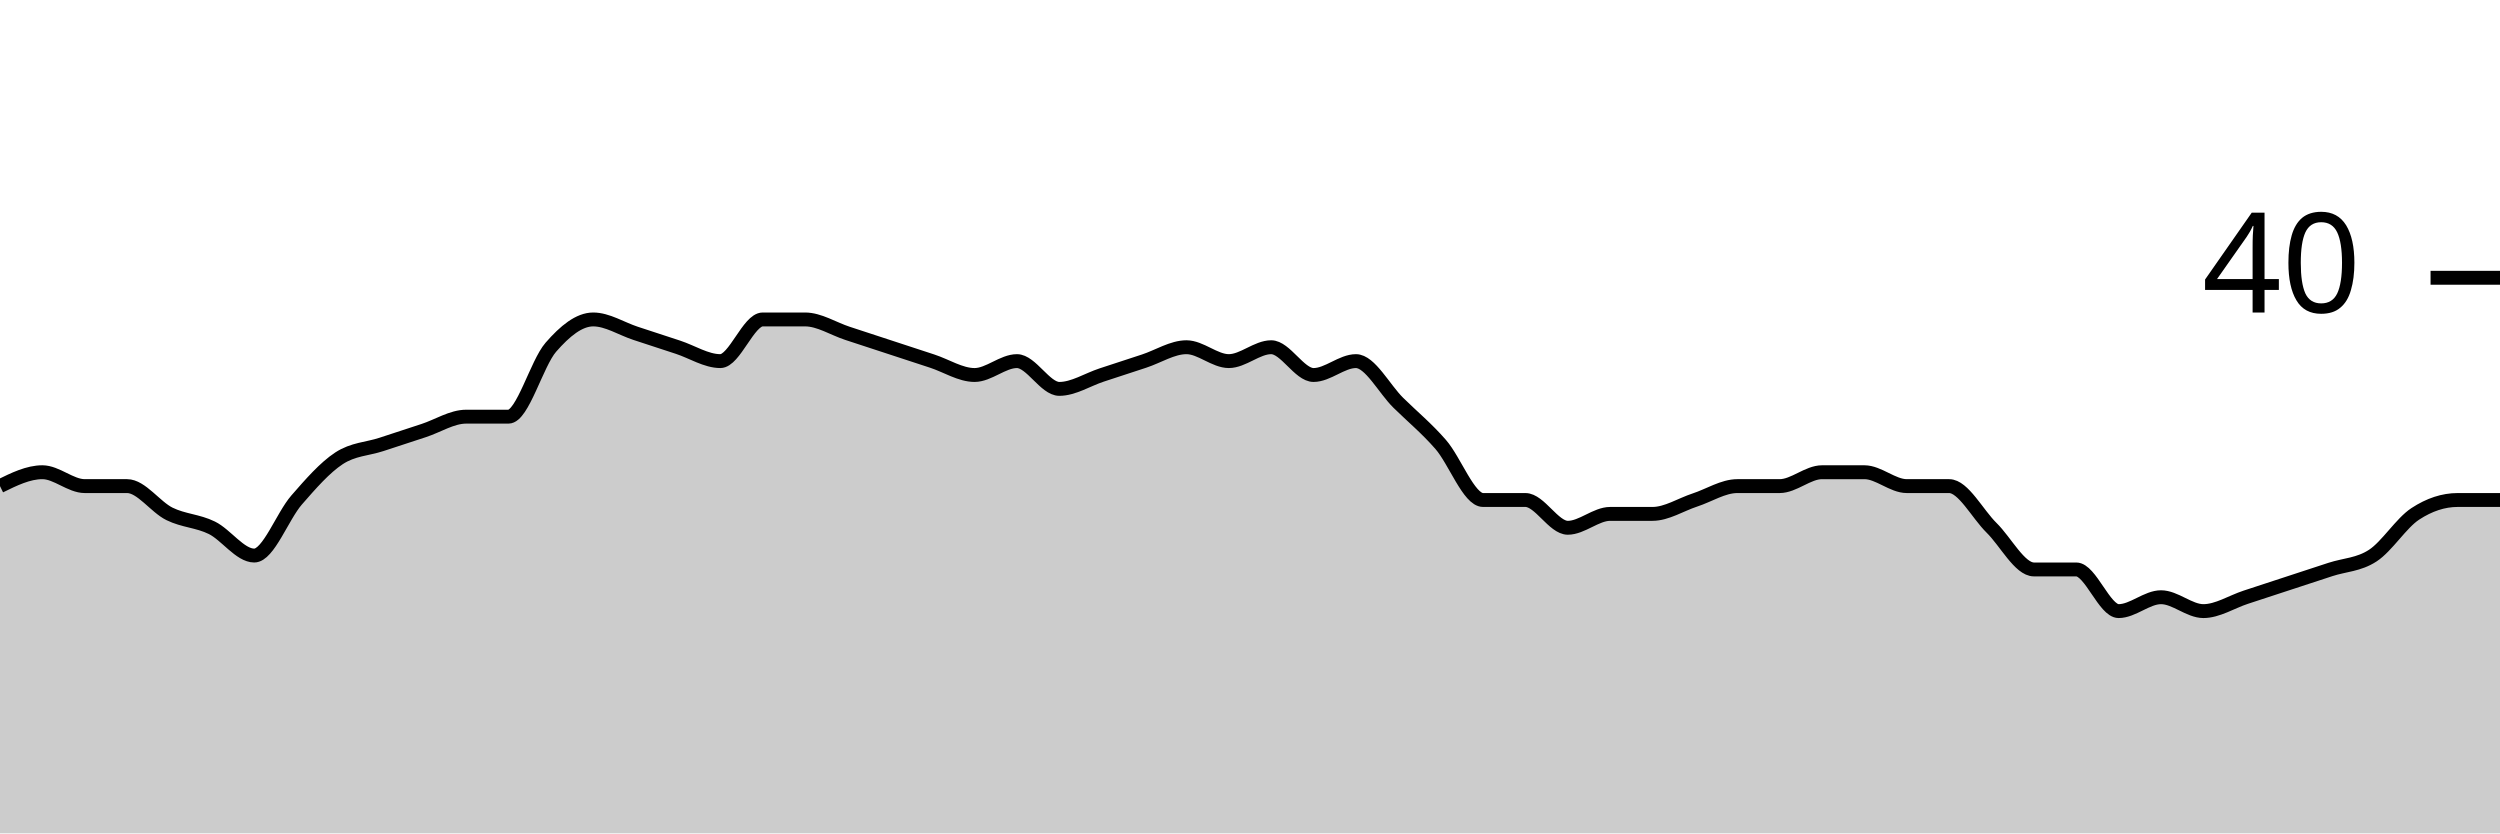
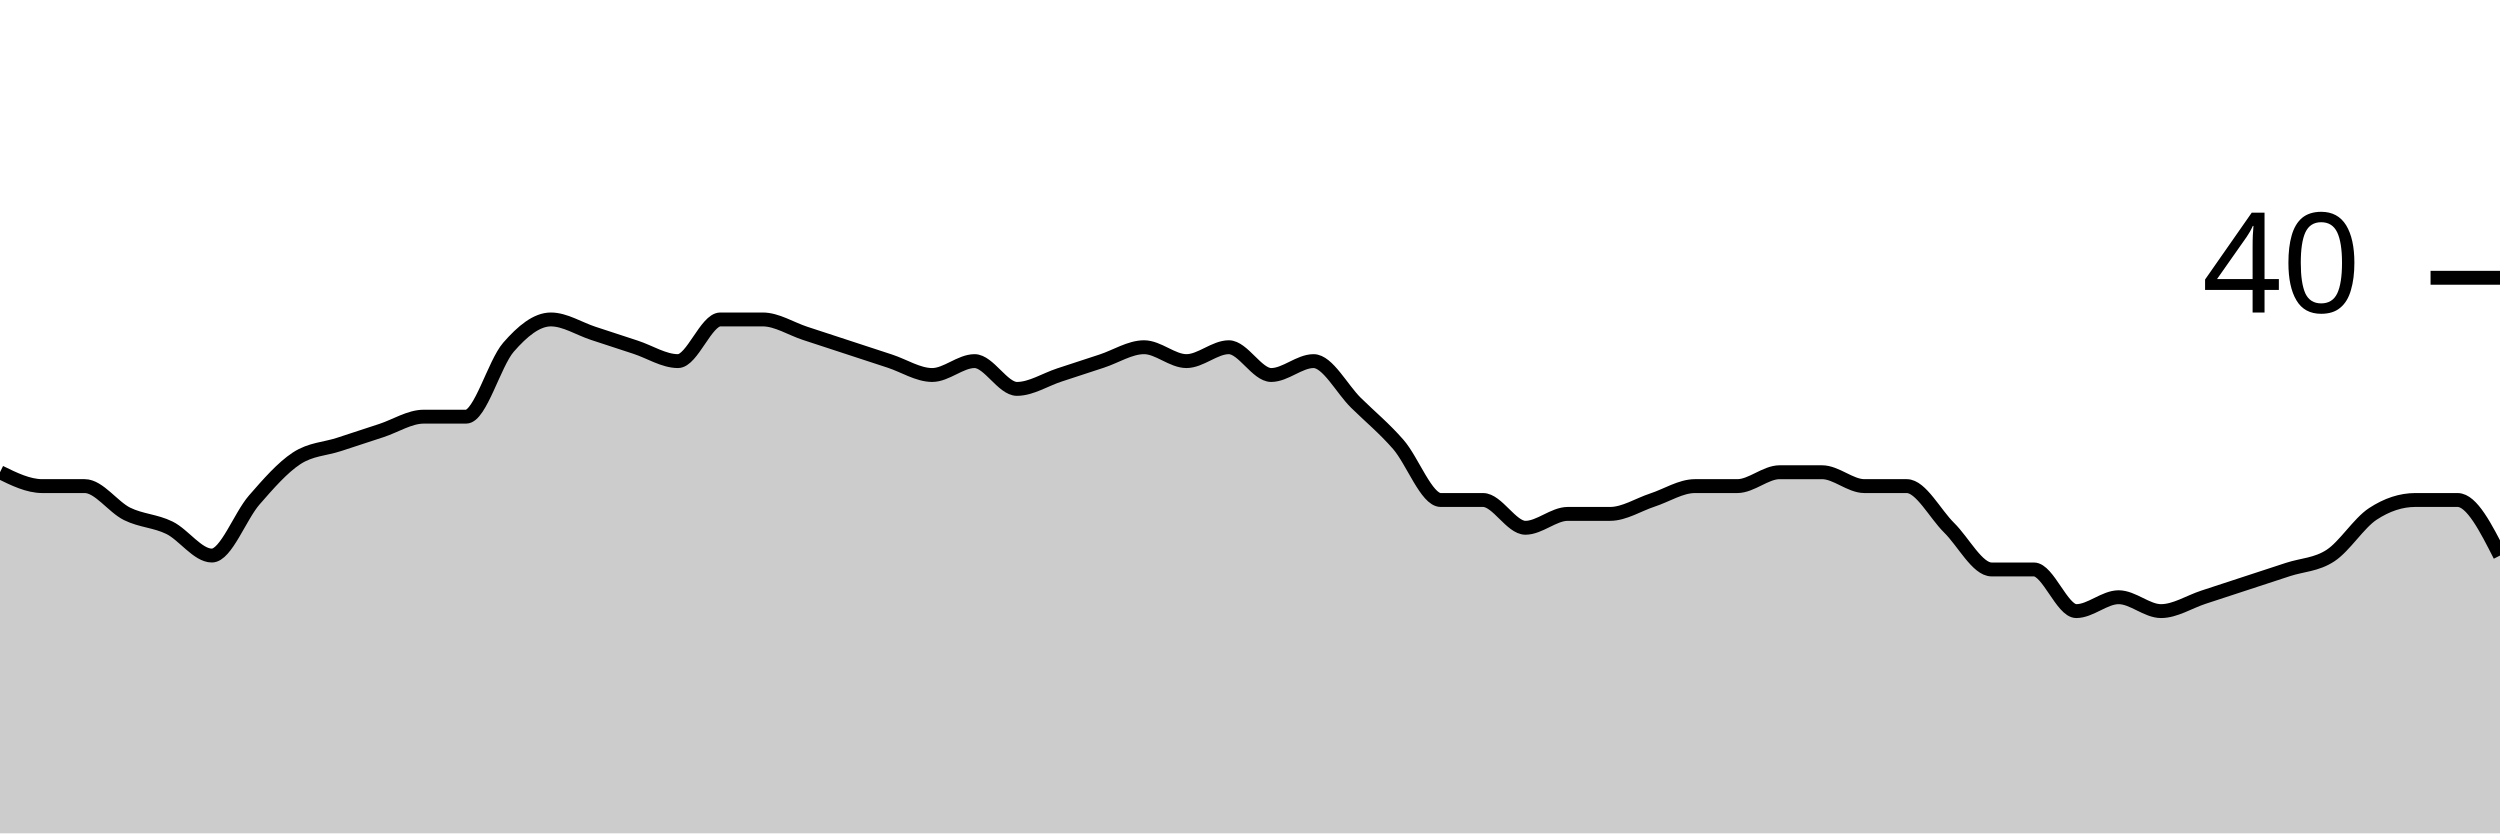
<svg xmlns="http://www.w3.org/2000/svg" viewBox="0 0 180 60">
  <g transform="translate(0,20)">
-     <path class="area" fill="rgba(0, 0, 0, 0.2)" d="M0,15C1.017,14.5,2.034,14,3.051,14C4.068,14,5.085,15,6.102,15C7.119,15,8.136,15,9.153,15C10.169,15,11.186,16.5,12.203,17C13.22,17.5,14.237,17.5,15.254,18C16.271,18.5,17.288,20,18.305,20C19.322,20,20.339,17.167,21.356,16C22.373,14.833,23.39,13.667,24.407,13C25.424,12.333,26.441,12.333,27.458,12C28.475,11.667,29.492,11.333,30.508,11C31.525,10.667,32.542,10,33.559,10C34.576,10,35.593,10,36.61,10C37.627,10,38.644,6.167,39.661,5C40.678,3.833,41.695,3,42.712,3C43.729,3,44.746,3.667,45.763,4C46.78,4.333,47.797,4.667,48.814,5C49.831,5.333,50.847,6,51.864,6C52.881,6,53.898,3,54.915,3C55.932,3,56.949,3,57.966,3C58.983,3,60,3.667,61.017,4C62.034,4.333,63.051,4.667,64.068,5C65.085,5.333,66.102,5.667,67.119,6C68.136,6.333,69.153,7,70.169,7C71.186,7,72.203,6,73.22,6C74.237,6,75.254,8,76.271,8C77.288,8,78.305,7.333,79.322,7C80.339,6.667,81.356,6.333,82.373,6C83.39,5.667,84.407,5,85.424,5C86.441,5,87.458,6,88.475,6C89.492,6,90.508,5,91.525,5C92.542,5,93.559,7,94.576,7C95.593,7,96.61,6,97.627,6C98.644,6,99.661,8,100.678,9C101.695,10,102.712,10.833,103.729,12C104.746,13.167,105.763,16,106.78,16C107.797,16,108.814,16,109.831,16C110.847,16,111.864,18,112.881,18C113.898,18,114.915,17,115.932,17C116.949,17,117.966,17,118.983,17C120,17,121.017,16.333,122.034,16C123.051,15.667,124.068,15,125.085,15C126.102,15,127.119,15,128.136,15C129.153,15,130.169,14,131.186,14C132.203,14,133.22,14,134.237,14C135.254,14,136.271,15,137.288,15C138.305,15,139.322,15,140.339,15C141.356,15,142.373,17,143.39,18C144.407,19,145.424,21,146.441,21C147.458,21,148.475,21,149.492,21C150.508,21,151.525,24,152.542,24C153.559,24,154.576,23,155.593,23C156.61,23,157.627,24,158.644,24C159.661,24,160.678,23.333,161.695,23C162.712,22.667,163.729,22.333,164.746,22C165.763,21.667,166.78,21.333,167.797,21C168.814,20.667,169.831,20.667,170.847,20C171.864,19.333,172.881,17.667,173.898,17C174.915,16.333,175.932,16,176.949,16C177.966,16,178.983,16,180,16L180,40C178.983,40,177.966,40,176.949,40C175.932,40,174.915,40,173.898,40C172.881,40,171.864,40,170.847,40C169.831,40,168.814,40,167.797,40C166.78,40,165.763,40,164.746,40C163.729,40,162.712,40,161.695,40C160.678,40,159.661,40,158.644,40C157.627,40,156.61,40,155.593,40C154.576,40,153.559,40,152.542,40C151.525,40,150.508,40,149.492,40C148.475,40,147.458,40,146.441,40C145.424,40,144.407,40,143.39,40C142.373,40,141.356,40,140.339,40C139.322,40,138.305,40,137.288,40C136.271,40,135.254,40,134.237,40C133.22,40,132.203,40,131.186,40C130.169,40,129.153,40,128.136,40C127.119,40,126.102,40,125.085,40C124.068,40,123.051,40,122.034,40C121.017,40,120,40,118.983,40C117.966,40,116.949,40,115.932,40C114.915,40,113.898,40,112.881,40C111.864,40,110.847,40,109.831,40C108.814,40,107.797,40,106.78,40C105.763,40,104.746,40,103.729,40C102.712,40,101.695,40,100.678,40C99.661,40,98.644,40,97.627,40C96.61,40,95.593,40,94.576,40C93.559,40,92.542,40,91.525,40C90.508,40,89.492,40,88.475,40C87.458,40,86.441,40,85.424,40C84.407,40,83.39,40,82.373,40C81.356,40,80.339,40,79.322,40C78.305,40,77.288,40,76.271,40C75.254,40,74.237,40,73.22,40C72.203,40,71.186,40,70.169,40C69.153,40,68.136,40,67.119,40C66.102,40,65.085,40,64.068,40C63.051,40,62.034,40,61.017,40C60,40,58.983,40,57.966,40C56.949,40,55.932,40,54.915,40C53.898,40,52.881,40,51.864,40C50.847,40,49.831,40,48.814,40C47.797,40,46.78,40,45.763,40C44.746,40,43.729,40,42.712,40C41.695,40,40.678,40,39.661,40C38.644,40,37.627,40,36.61,40C35.593,40,34.576,40,33.559,40C32.542,40,31.525,40,30.508,40C29.492,40,28.475,40,27.458,40C26.441,40,25.424,40,24.407,40C23.39,40,22.373,40,21.356,40C20.339,40,19.322,40,18.305,40C17.288,40,16.271,40,15.254,40C14.237,40,13.22,40,12.203,40C11.186,40,10.169,40,9.153,40C8.136,40,7.119,40,6.102,40C5.085,40,4.068,40,3.051,40C2.034,40,1.017,40,0,40Z" />
-     <path class="line" stroke="black" fill="none" d="M0,15C1.017,14.5,2.034,14,3.051,14C4.068,14,5.085,15,6.102,15C7.119,15,8.136,15,9.153,15C10.169,15,11.186,16.5,12.203,17C13.22,17.5,14.237,17.5,15.254,18C16.271,18.5,17.288,20,18.305,20C19.322,20,20.339,17.167,21.356,16C22.373,14.833,23.39,13.667,24.407,13C25.424,12.333,26.441,12.333,27.458,12C28.475,11.667,29.492,11.333,30.508,11C31.525,10.667,32.542,10,33.559,10C34.576,10,35.593,10,36.61,10C37.627,10,38.644,6.167,39.661,5C40.678,3.833,41.695,3,42.712,3C43.729,3,44.746,3.667,45.763,4C46.78,4.333,47.797,4.667,48.814,5C49.831,5.333,50.847,6,51.864,6C52.881,6,53.898,3,54.915,3C55.932,3,56.949,3,57.966,3C58.983,3,60,3.667,61.017,4C62.034,4.333,63.051,4.667,64.068,5C65.085,5.333,66.102,5.667,67.119,6C68.136,6.333,69.153,7,70.169,7C71.186,7,72.203,6,73.22,6C74.237,6,75.254,8,76.271,8C77.288,8,78.305,7.333,79.322,7C80.339,6.667,81.356,6.333,82.373,6C83.39,5.667,84.407,5,85.424,5C86.441,5,87.458,6,88.475,6C89.492,6,90.508,5,91.525,5C92.542,5,93.559,7,94.576,7C95.593,7,96.61,6,97.627,6C98.644,6,99.661,8,100.678,9C101.695,10,102.712,10.833,103.729,12C104.746,13.167,105.763,16,106.78,16C107.797,16,108.814,16,109.831,16C110.847,16,111.864,18,112.881,18C113.898,18,114.915,17,115.932,17C116.949,17,117.966,17,118.983,17C120,17,121.017,16.333,122.034,16C123.051,15.667,124.068,15,125.085,15C126.102,15,127.119,15,128.136,15C129.153,15,130.169,14,131.186,14C132.203,14,133.22,14,134.237,14C135.254,14,136.271,15,137.288,15C138.305,15,139.322,15,140.339,15C141.356,15,142.373,17,143.39,18C144.407,19,145.424,21,146.441,21C147.458,21,148.475,21,149.492,21C150.508,21,151.525,24,152.542,24C153.559,24,154.576,23,155.593,23C156.61,23,157.627,24,158.644,24C159.661,24,160.678,23.333,161.695,23C162.712,22.667,163.729,22.333,164.746,22C165.763,21.667,166.78,21.333,167.797,21C168.814,20.667,169.831,20.667,170.847,20C171.864,19.333,172.881,17.667,173.898,17C174.915,16.333,175.932,16,176.949,16C177.966,16,178.983,16,180,16" />
+     <path class="area" fill="rgba(0, 0, 0, 0.2)" d="M0,14C1.017,14.5,2.034,15,3.051,15C4.068,15,5.085,15,6.102,15C7.119,15,8.136,16.5,9.153,17C10.169,17.5,11.186,17.5,12.203,18C13.22,18.5,14.237,20,15.254,20C16.271,20,17.288,17.167,18.305,16C19.322,14.833,20.339,13.667,21.356,13C22.373,12.333,23.39,12.333,24.407,12C25.424,11.667,26.441,11.333,27.458,11C28.475,10.667,29.492,10,30.508,10C31.525,10,32.542,10,33.559,10C34.576,10,35.593,6.167,36.61,5C37.627,3.833,38.644,3,39.661,3C40.678,3,41.695,3.667,42.712,4C43.729,4.333,44.746,4.667,45.763,5C46.78,5.333,47.797,6,48.814,6C49.831,6,50.847,3,51.864,3C52.881,3,53.898,3,54.915,3C55.932,3,56.949,3.667,57.966,4C58.983,4.333,60,4.667,61.017,5C62.034,5.333,63.051,5.667,64.068,6C65.085,6.333,66.102,7,67.119,7C68.136,7,69.153,6,70.169,6C71.186,6,72.203,8,73.22,8C74.237,8,75.254,7.333,76.271,7C77.288,6.667,78.305,6.333,79.322,6C80.339,5.667,81.356,5,82.373,5C83.39,5,84.407,6,85.424,6C86.441,6,87.458,5,88.475,5C89.492,5,90.508,7,91.525,7C92.542,7,93.559,6,94.576,6C95.593,6,96.61,8,97.627,9C98.644,10,99.661,10.833,100.678,12C101.695,13.167,102.712,16,103.729,16C104.746,16,105.763,16,106.78,16C107.797,16,108.814,18,109.831,18C110.847,18,111.864,17,112.881,17C113.898,17,114.915,17,115.932,17C116.949,17,117.966,16.333,118.983,16C120,15.667,121.017,15,122.034,15C123.051,15,124.068,15,125.085,15C126.102,15,127.119,14,128.136,14C129.153,14,130.169,14,131.186,14C132.203,14,133.22,15,134.237,15C135.254,15,136.271,15,137.288,15C138.305,15,139.322,17,140.339,18C141.356,19,142.373,21,143.39,21C144.407,21,145.424,21,146.441,21C147.458,21,148.475,24,149.492,24C150.508,24,151.525,23,152.542,23C153.559,23,154.576,24,155.593,24C156.61,24,157.627,23.333,158.644,23C159.661,22.667,160.678,22.333,161.695,22C162.712,21.667,163.729,21.333,164.746,21C165.763,20.667,166.78,20.667,167.797,20C168.814,19.333,169.831,17.667,170.847,17C171.864,16.333,172.881,16,173.898,16C174.915,16,175.932,16,176.949,16C177.966,16,178.983,18,180,20L180,40C178.983,40,177.966,40,176.949,40C175.932,40,174.915,40,173.898,40C172.881,40,171.864,40,170.847,40C169.831,40,168.814,40,167.797,40C166.78,40,165.763,40,164.746,40C163.729,40,162.712,40,161.695,40C160.678,40,159.661,40,158.644,40C157.627,40,156.61,40,155.593,40C154.576,40,153.559,40,152.542,40C151.525,40,150.508,40,149.492,40C148.475,40,147.458,40,146.441,40C145.424,40,144.407,40,143.39,40C142.373,40,141.356,40,140.339,40C139.322,40,138.305,40,137.288,40C136.271,40,135.254,40,134.237,40C133.22,40,132.203,40,131.186,40C130.169,40,129.153,40,128.136,40C127.119,40,126.102,40,125.085,40C124.068,40,123.051,40,122.034,40C121.017,40,120,40,118.983,40C117.966,40,116.949,40,115.932,40C114.915,40,113.898,40,112.881,40C111.864,40,110.847,40,109.831,40C108.814,40,107.797,40,106.78,40C105.763,40,104.746,40,103.729,40C102.712,40,101.695,40,100.678,40C99.661,40,98.644,40,97.627,40C96.61,40,95.593,40,94.576,40C93.559,40,92.542,40,91.525,40C90.508,40,89.492,40,88.475,40C87.458,40,86.441,40,85.424,40C84.407,40,83.39,40,82.373,40C81.356,40,80.339,40,79.322,40C78.305,40,77.288,40,76.271,40C75.254,40,74.237,40,73.22,40C72.203,40,71.186,40,70.169,40C69.153,40,68.136,40,67.119,40C66.102,40,65.085,40,64.068,40C63.051,40,62.034,40,61.017,40C60,40,58.983,40,57.966,40C56.949,40,55.932,40,54.915,40C53.898,40,52.881,40,51.864,40C50.847,40,49.831,40,48.814,40C47.797,40,46.78,40,45.763,40C44.746,40,43.729,40,42.712,40C41.695,40,40.678,40,39.661,40C38.644,40,37.627,40,36.61,40C35.593,40,34.576,40,33.559,40C32.542,40,31.525,40,30.508,40C29.492,40,28.475,40,27.458,40C26.441,40,25.424,40,24.407,40C23.39,40,22.373,40,21.356,40C20.339,40,19.322,40,18.305,40C17.288,40,16.271,40,15.254,40C14.237,40,13.22,40,12.203,40C11.186,40,10.169,40,9.153,40C8.136,40,7.119,40,6.102,40C5.085,40,4.068,40,3.051,40C2.034,40,1.017,40,0,40Z" />
+     <path class="line" stroke="black" fill="none" d="M0,14C1.017,14.5,2.034,15,3.051,15C4.068,15,5.085,15,6.102,15C7.119,15,8.136,16.5,9.153,17C10.169,17.5,11.186,17.5,12.203,18C13.22,18.5,14.237,20,15.254,20C16.271,20,17.288,17.167,18.305,16C19.322,14.833,20.339,13.667,21.356,13C22.373,12.333,23.39,12.333,24.407,12C25.424,11.667,26.441,11.333,27.458,11C28.475,10.667,29.492,10,30.508,10C31.525,10,32.542,10,33.559,10C34.576,10,35.593,6.167,36.61,5C37.627,3.833,38.644,3,39.661,3C40.678,3,41.695,3.667,42.712,4C43.729,4.333,44.746,4.667,45.763,5C46.78,5.333,47.797,6,48.814,6C49.831,6,50.847,3,51.864,3C52.881,3,53.898,3,54.915,3C55.932,3,56.949,3.667,57.966,4C58.983,4.333,60,4.667,61.017,5C62.034,5.333,63.051,5.667,64.068,6C65.085,6.333,66.102,7,67.119,7C68.136,7,69.153,6,70.169,6C71.186,6,72.203,8,73.22,8C74.237,8,75.254,7.333,76.271,7C77.288,6.667,78.305,6.333,79.322,6C80.339,5.667,81.356,5,82.373,5C83.39,5,84.407,6,85.424,6C86.441,6,87.458,5,88.475,5C89.492,5,90.508,7,91.525,7C92.542,7,93.559,6,94.576,6C95.593,6,96.61,8,97.627,9C98.644,10,99.661,10.833,100.678,12C101.695,13.167,102.712,16,103.729,16C104.746,16,105.763,16,106.78,16C107.797,16,108.814,18,109.831,18C110.847,18,111.864,17,112.881,17C113.898,17,114.915,17,115.932,17C116.949,17,117.966,16.333,118.983,16C120,15.667,121.017,15,122.034,15C123.051,15,124.068,15,125.085,15C126.102,15,127.119,14,128.136,14C129.153,14,130.169,14,131.186,14C132.203,14,133.22,15,134.237,15C135.254,15,136.271,15,137.288,15C138.305,15,139.322,17,140.339,18C141.356,19,142.373,21,143.39,21C144.407,21,145.424,21,146.441,21C147.458,21,148.475,24,149.492,24C150.508,24,151.525,23,152.542,23C153.559,23,154.576,24,155.593,24C156.61,24,157.627,23.333,158.644,23C159.661,22.667,160.678,22.333,161.695,22C162.712,21.667,163.729,21.333,164.746,21C165.763,20.667,166.78,20.667,167.797,20C168.814,19.333,169.831,17.667,170.847,17C171.864,16.333,172.881,16,173.898,16C174.915,16,175.932,16,176.949,16C177.966,16,178.983,18,180,20" />
    <path class="axis-ceiling" stroke-width="1" stroke="black" fill="none" d="M175,0L180,0" />
    <text class="axis-ceiling-label" font-family="sans-serif" text-anchor="end" font-size="10px" x="170" y="2.5">40</text>
  </g>
</svg>
